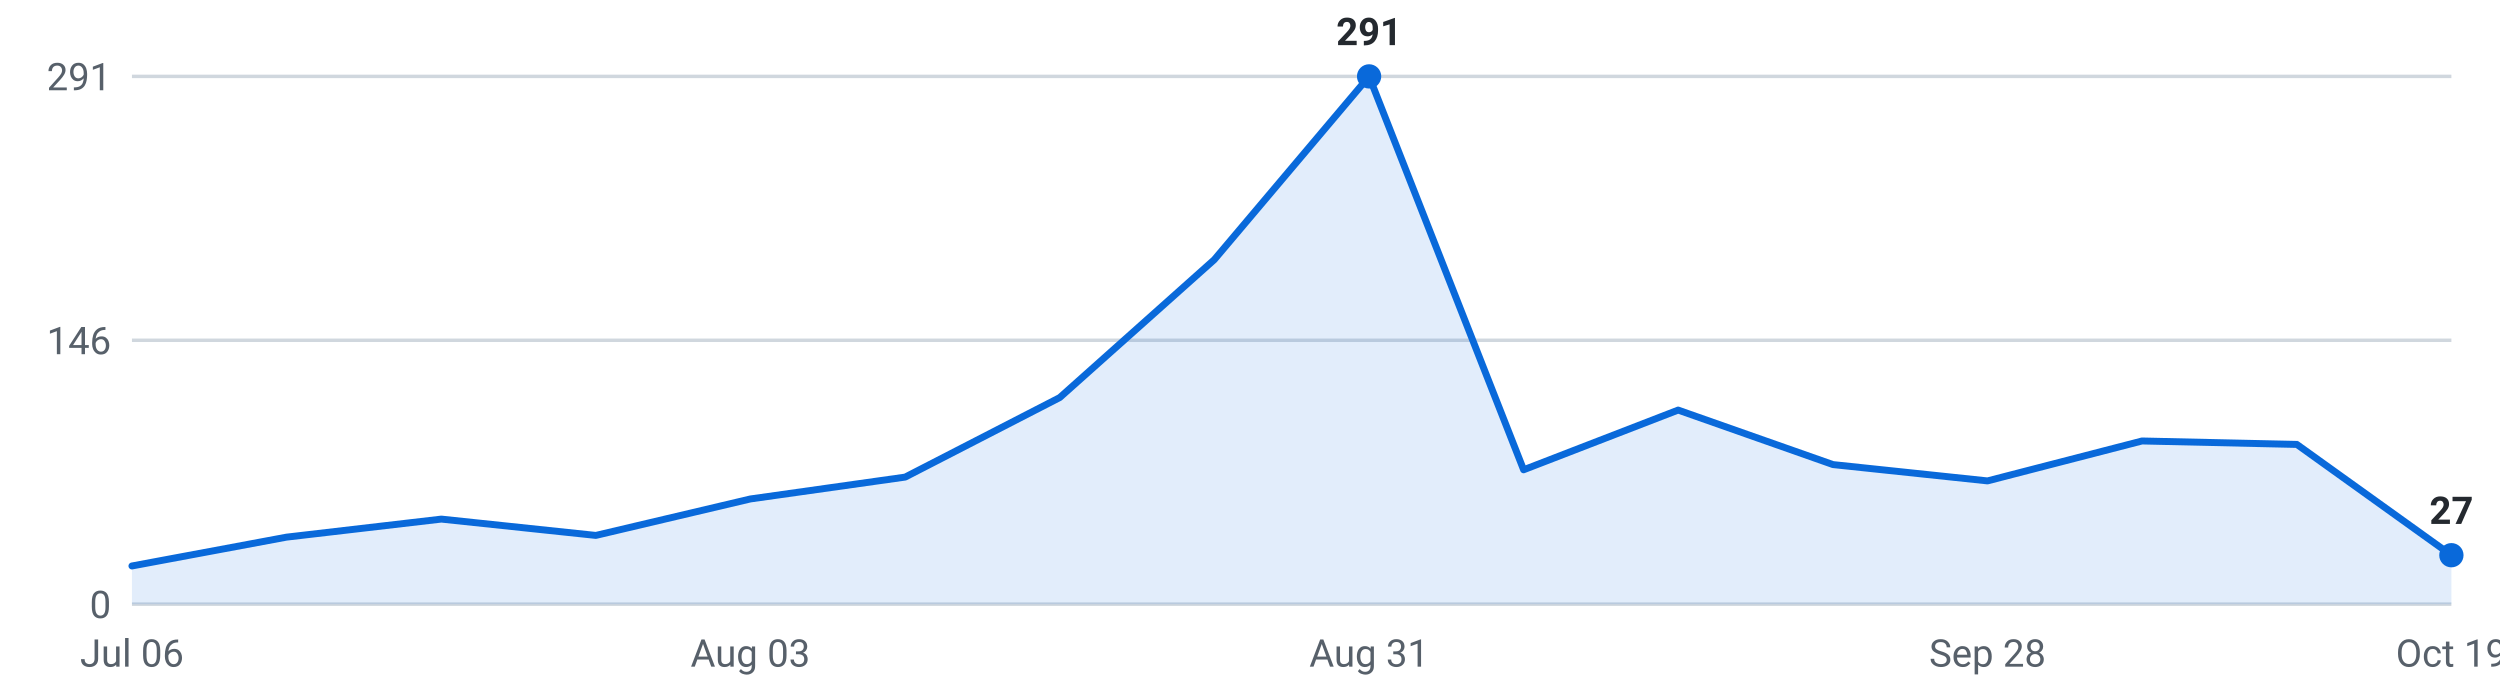
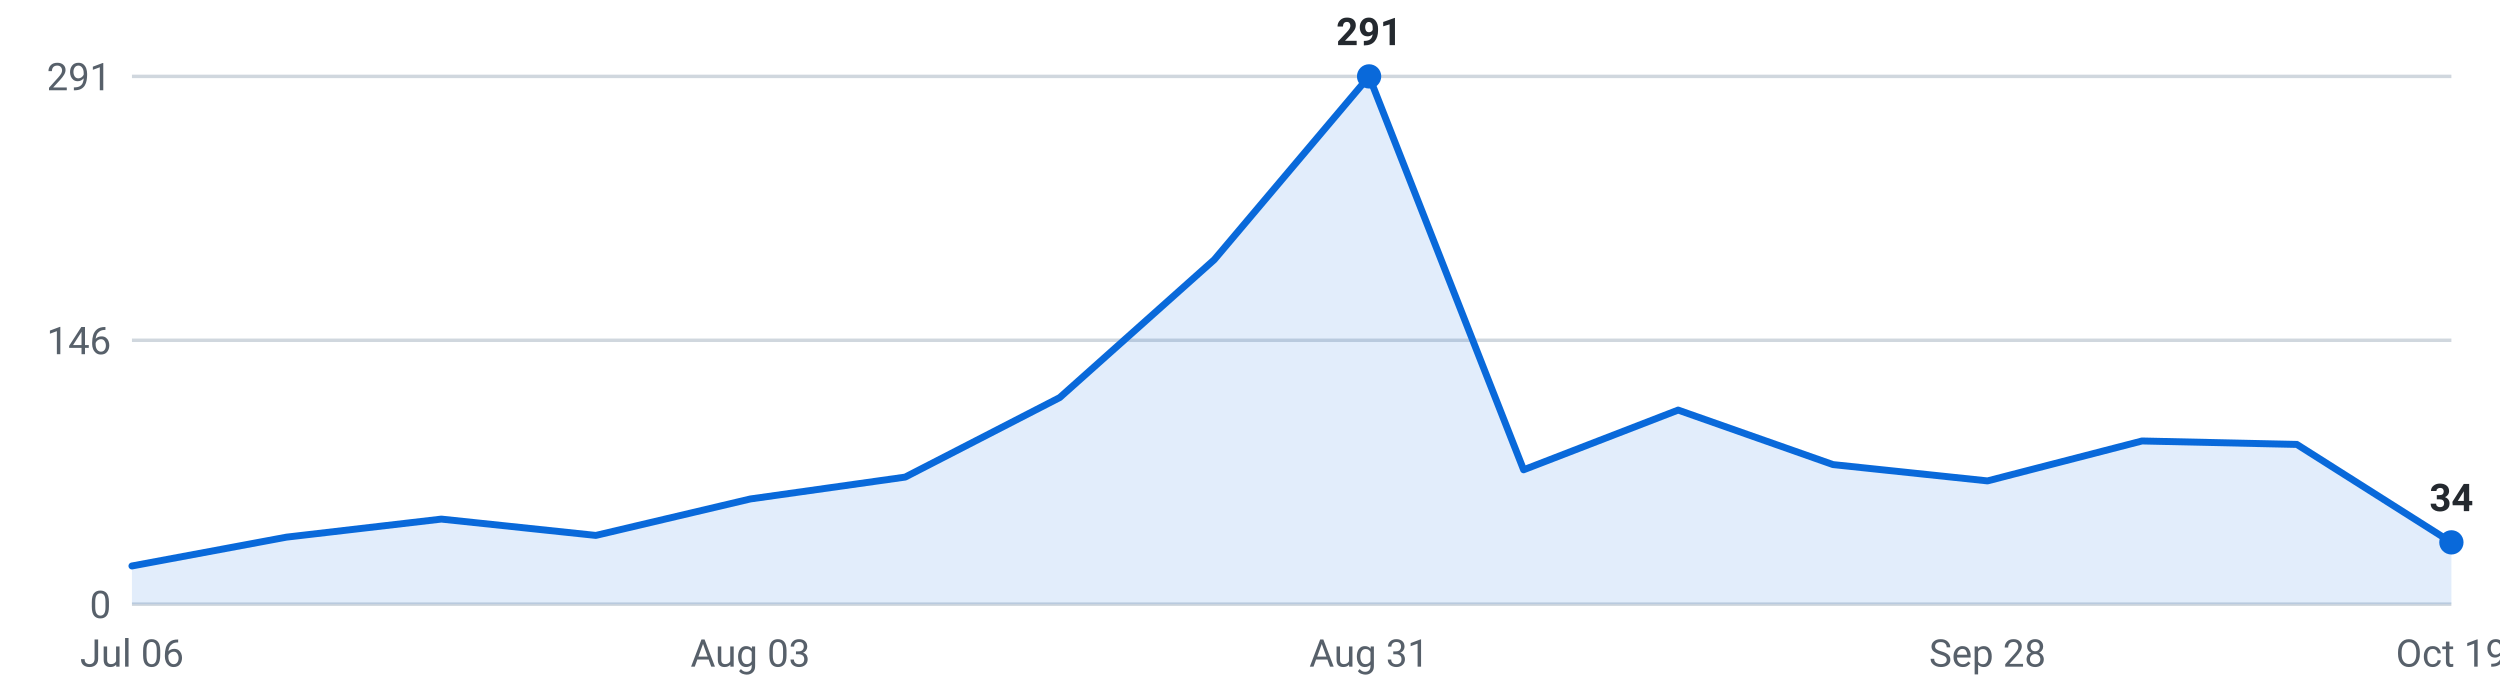
<svg xmlns="http://www.w3.org/2000/svg" viewBox="0 0 720 200" width="720" height="200" role="img" aria-label="Internships posted per week, last 16 weeks">
  <g font-family="-apple-system,Segoe UI,Roboto,sans-serif" font-size="11">
    <line x1="38" y1="174.0" x2="706" y2="174.0" stroke="#d0d7de" stroke-width="1" />
    <text x="32" y="178.0" text-anchor="end" fill="#57606a">0</text>
    <line x1="38" y1="98.0" x2="706" y2="98.0" stroke="#d0d7de" stroke-width="1" />
    <text x="32" y="102.0" text-anchor="end" fill="#57606a">146</text>
    <line x1="38" y1="22.0" x2="706" y2="22.0" stroke="#d0d7de" stroke-width="1" />
    <text x="32" y="26.0" text-anchor="end" fill="#57606a">291</text>
-     <path d="M38.0,174 L38.0,163.0 L82.5,154.7 L127.1,149.5 L171.6,154.2 L216.1,143.7 L260.7,137.4 L305.2,114.5 L349.7,74.8 L394.3,22.0 L438.8,135.3 L483.3,118.1 L527.9,133.8 L572.4,138.5 L616.9,127.0 L661.5,128.0 L706.0,159.9 L706.0,174 Z" fill="#0969da" fill-opacity="0.12" />
-     <polyline points="38.0,163.0 82.5,154.7 127.1,149.5 171.6,154.2 216.1,143.7 260.7,137.4 305.2,114.5 349.7,74.8 394.3,22.0 438.8,135.3 483.3,118.1 527.9,133.8 572.4,138.5 616.9,127.0 661.5,128.0 706.0,159.9" fill="none" stroke="#0969da" stroke-width="2" stroke-linejoin="round" stroke-linecap="round" />
+     <path d="M38.0,174 L38.0,163.0 L82.5,154.7 L127.1,149.5 L171.6,154.2 L216.1,143.7 L260.7,137.4 L305.2,114.5 L349.7,74.8 L394.3,22.0 L438.8,135.3 L483.3,118.1 L527.9,133.8 L572.4,138.5 L616.9,127.0 L661.5,128.0 L706.0,156.2 L706.0,174 Z" fill="#0969da" fill-opacity="0.12" />
+     <polyline points="38.0,163.0 82.5,154.7 127.1,149.5 171.6,154.2 216.1,143.7 260.7,137.4 305.2,114.5 349.7,74.8 394.3,22.0 438.8,135.3 483.3,118.1 527.9,133.8 572.4,138.5 616.9,127.0 661.5,128.0 706.0,156.2" fill="none" stroke="#0969da" stroke-width="2" stroke-linejoin="round" stroke-linecap="round" />
    <circle cx="394.3" cy="22.0" r="3.5" fill="#0969da" />
    <text x="394.3" y="13.0" text-anchor="middle" fill="#24292f" font-weight="600">291</text>
-     <circle cx="706.0" cy="159.9" r="3.5" fill="#0969da" />
-     <text x="706.0" y="150.9" text-anchor="middle" fill="#24292f" font-weight="600">27</text>
+     <circle cx="706.0" cy="156.2" r="3.5" fill="#0969da" />
+     <text x="706.0" y="147.2" text-anchor="middle" fill="#24292f" font-weight="600">34</text>
    <text x="38.0" y="192" text-anchor="middle" fill="#57606a">Jul 06</text>
    <text x="216.1" y="192" text-anchor="middle" fill="#57606a">Aug 03</text>
    <text x="394.3" y="192" text-anchor="middle" fill="#57606a">Aug 31</text>
    <text x="572.4" y="192" text-anchor="middle" fill="#57606a">Sep 28</text>
    <text x="706.0" y="192" text-anchor="middle" fill="#57606a">Oct 19</text>
  </g>
</svg>
